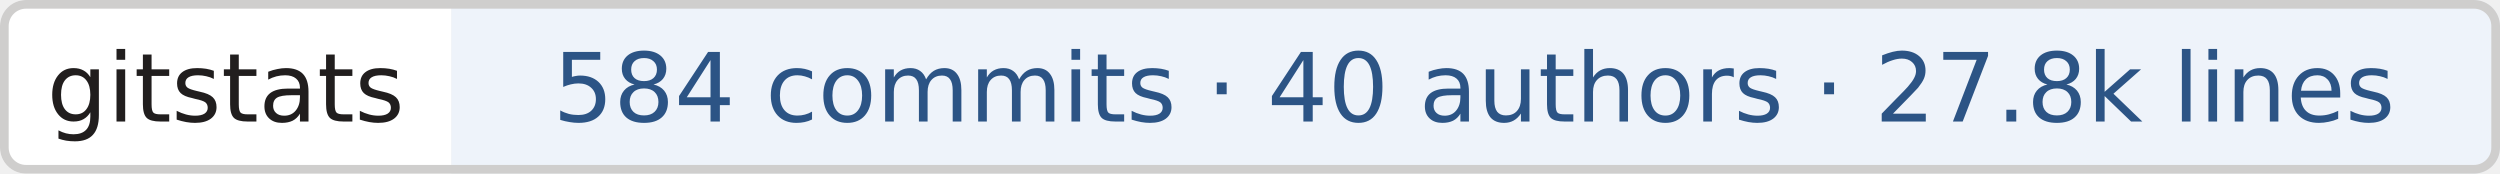
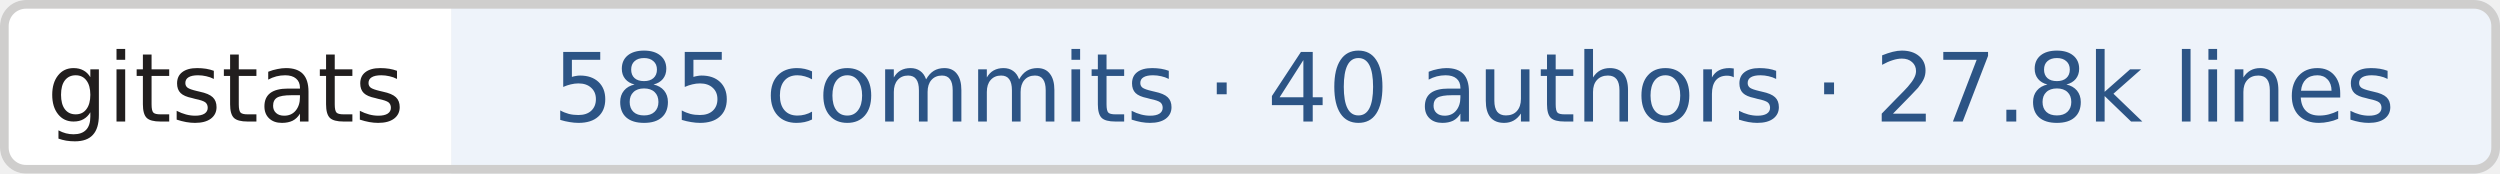
- <svg xmlns="http://www.w3.org/2000/svg" width="288" height="20" role="img" aria-label="gitstats: 584 commits · 40 authors · 27.8k lines">
+ <svg xmlns="http://www.w3.org/2000/svg" width="288" height="20" role="img" aria-label="gitstats: 585 commits · 40 authors · 27.8k lines">
  <clipPath id="r">
    <rect width="288" height="20" rx="3" fill="#fff" />
  </clipPath>
  <g clip-path="url(#r)">
    <rect x="0" width="52" height="20" fill="#fff" />
    <rect x="52" width="236" height="20" fill="#eef3fa" />
  </g>
  <rect x=".5" y=".5" width="287" height="19" rx="2.5" fill="none" stroke="#cfcecd" />
  <g text-anchor="middle" font-family="Verdana,Geneva,DejaVu Sans,sans-serif" font-size="11" text-rendering="geometricPrecision">
    <text x="26.0" y="14.0" fill="#211e1e" textLength="42.0">gitstats</text>
-     <text x="169.8" y="14.0" fill="#2c5485" textLength="225.5">584 commits · 40 authors · 27.8k lines</text>
+     <text x="169.8" y="14.0" fill="#2c5485" textLength="225.5">585 commits · 40 authors · 27.8k lines</text>
  </g>
</svg>
